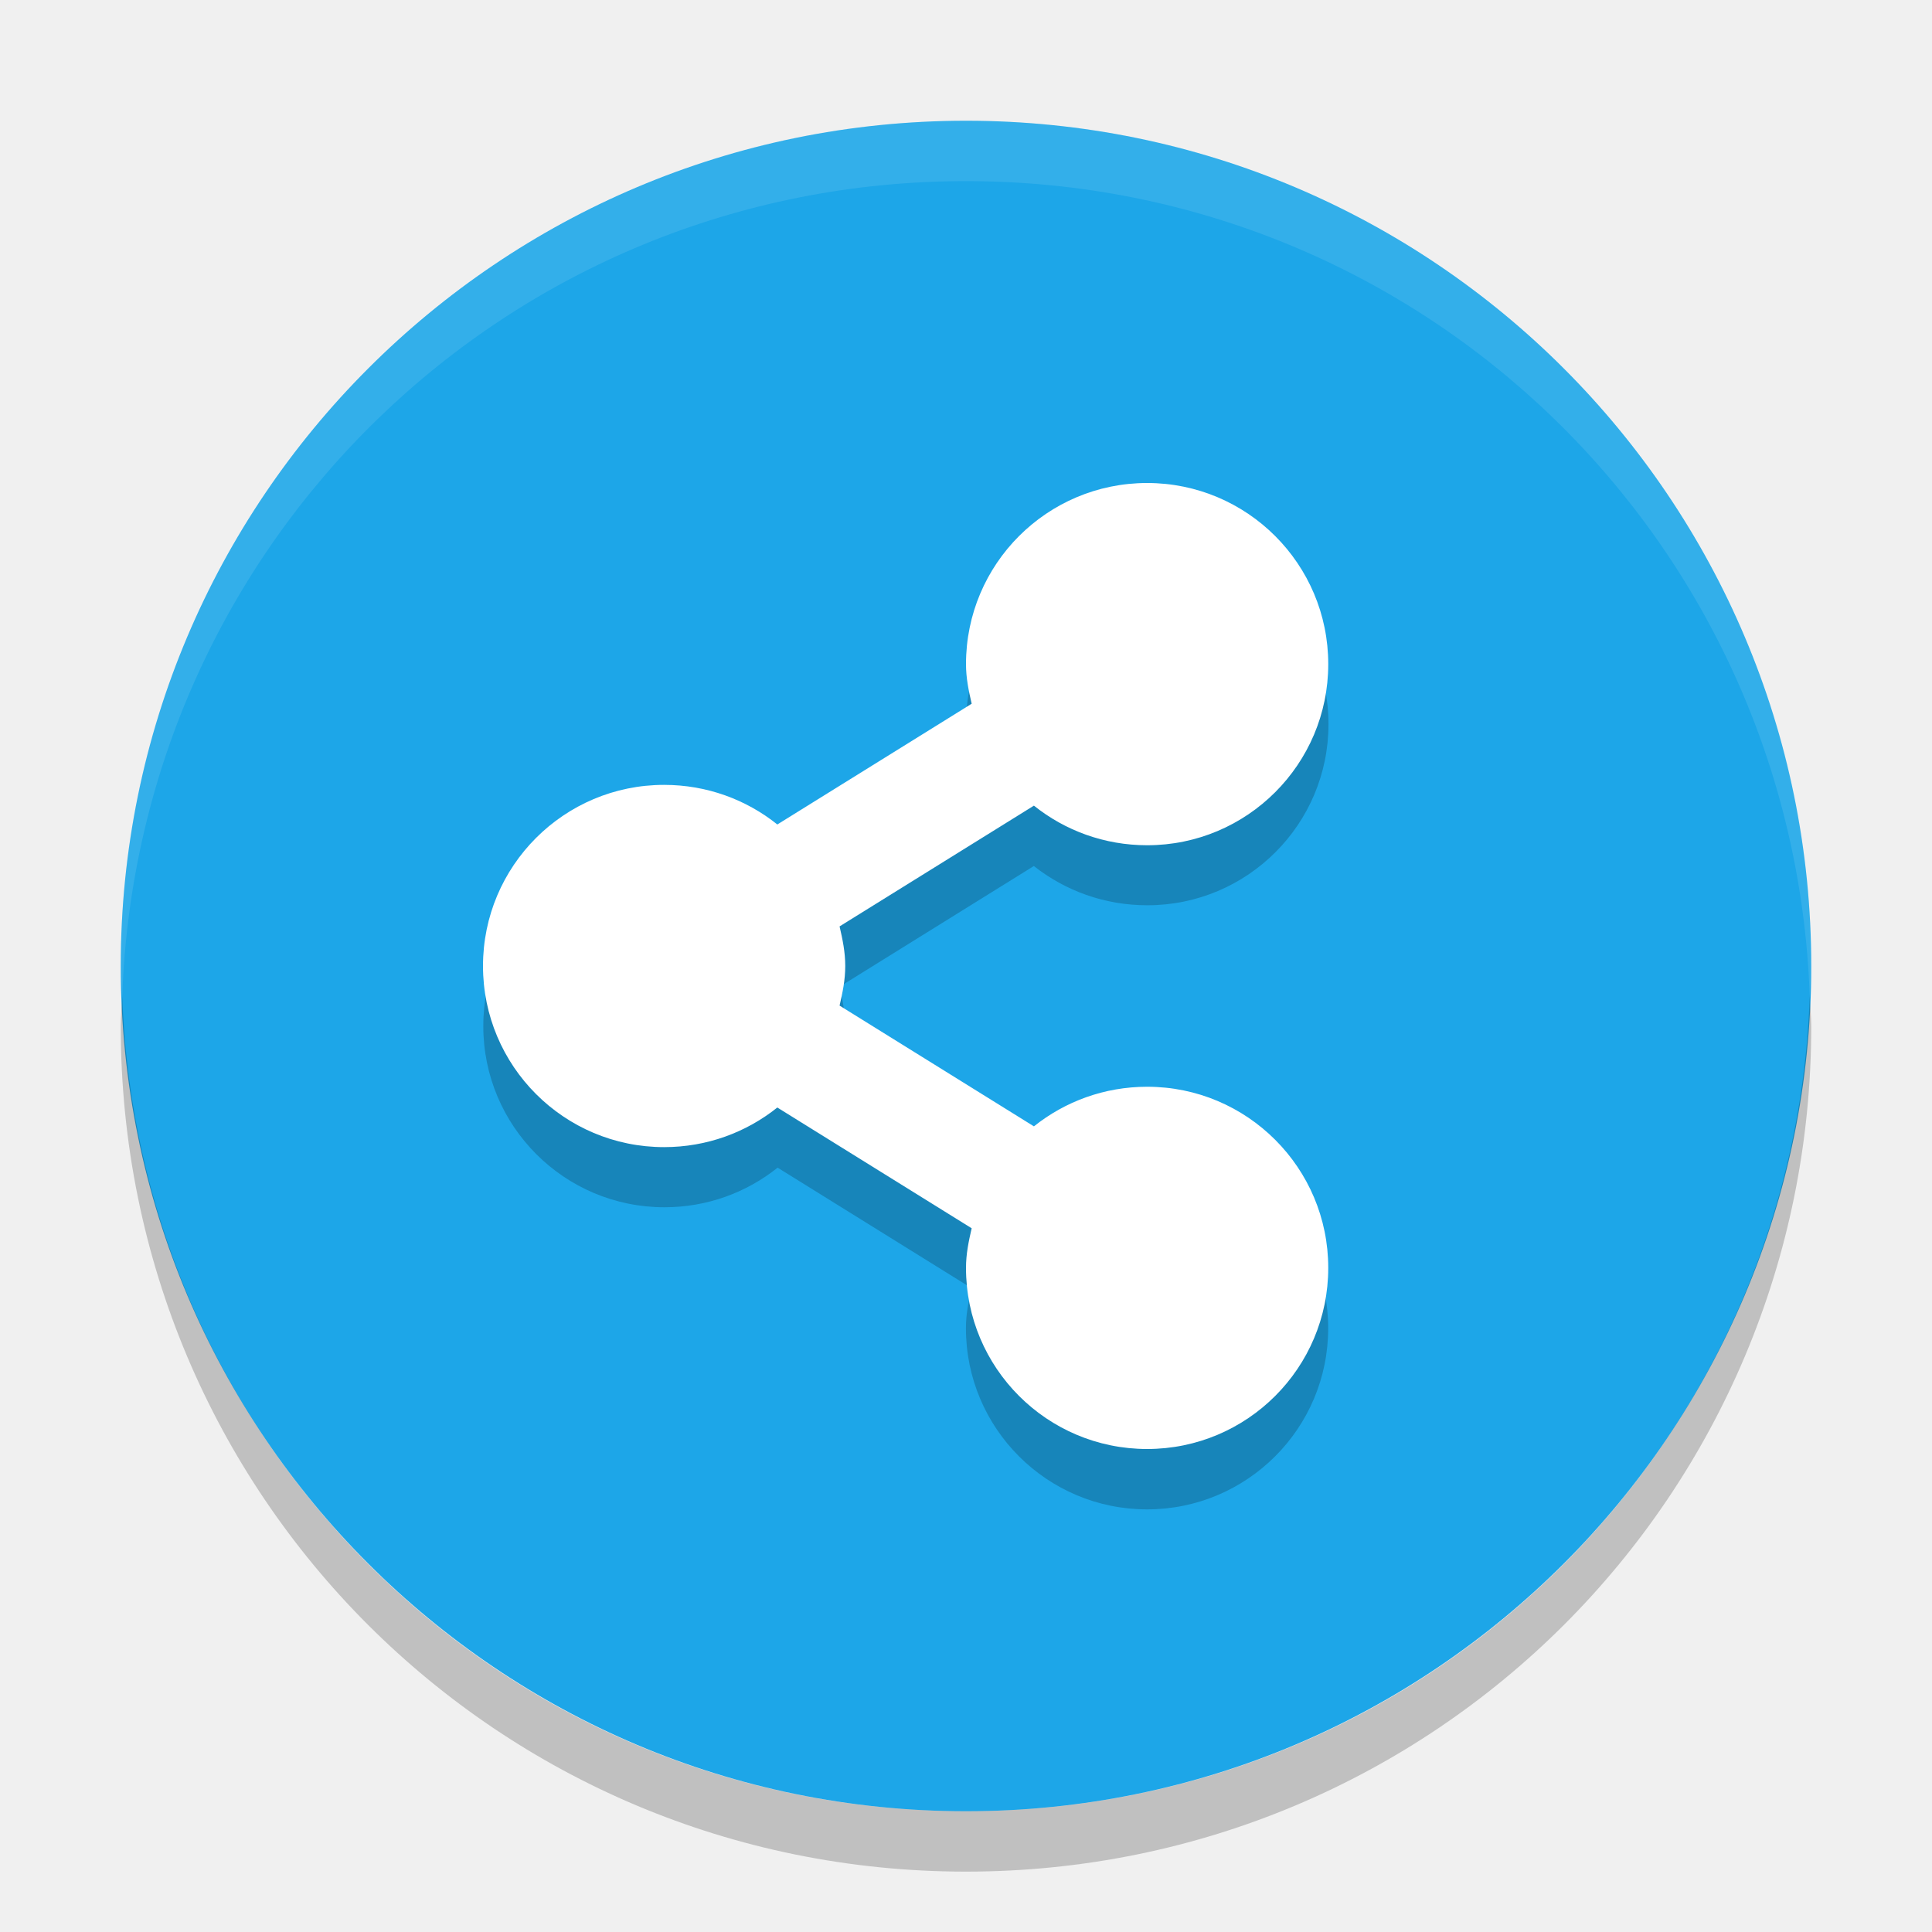
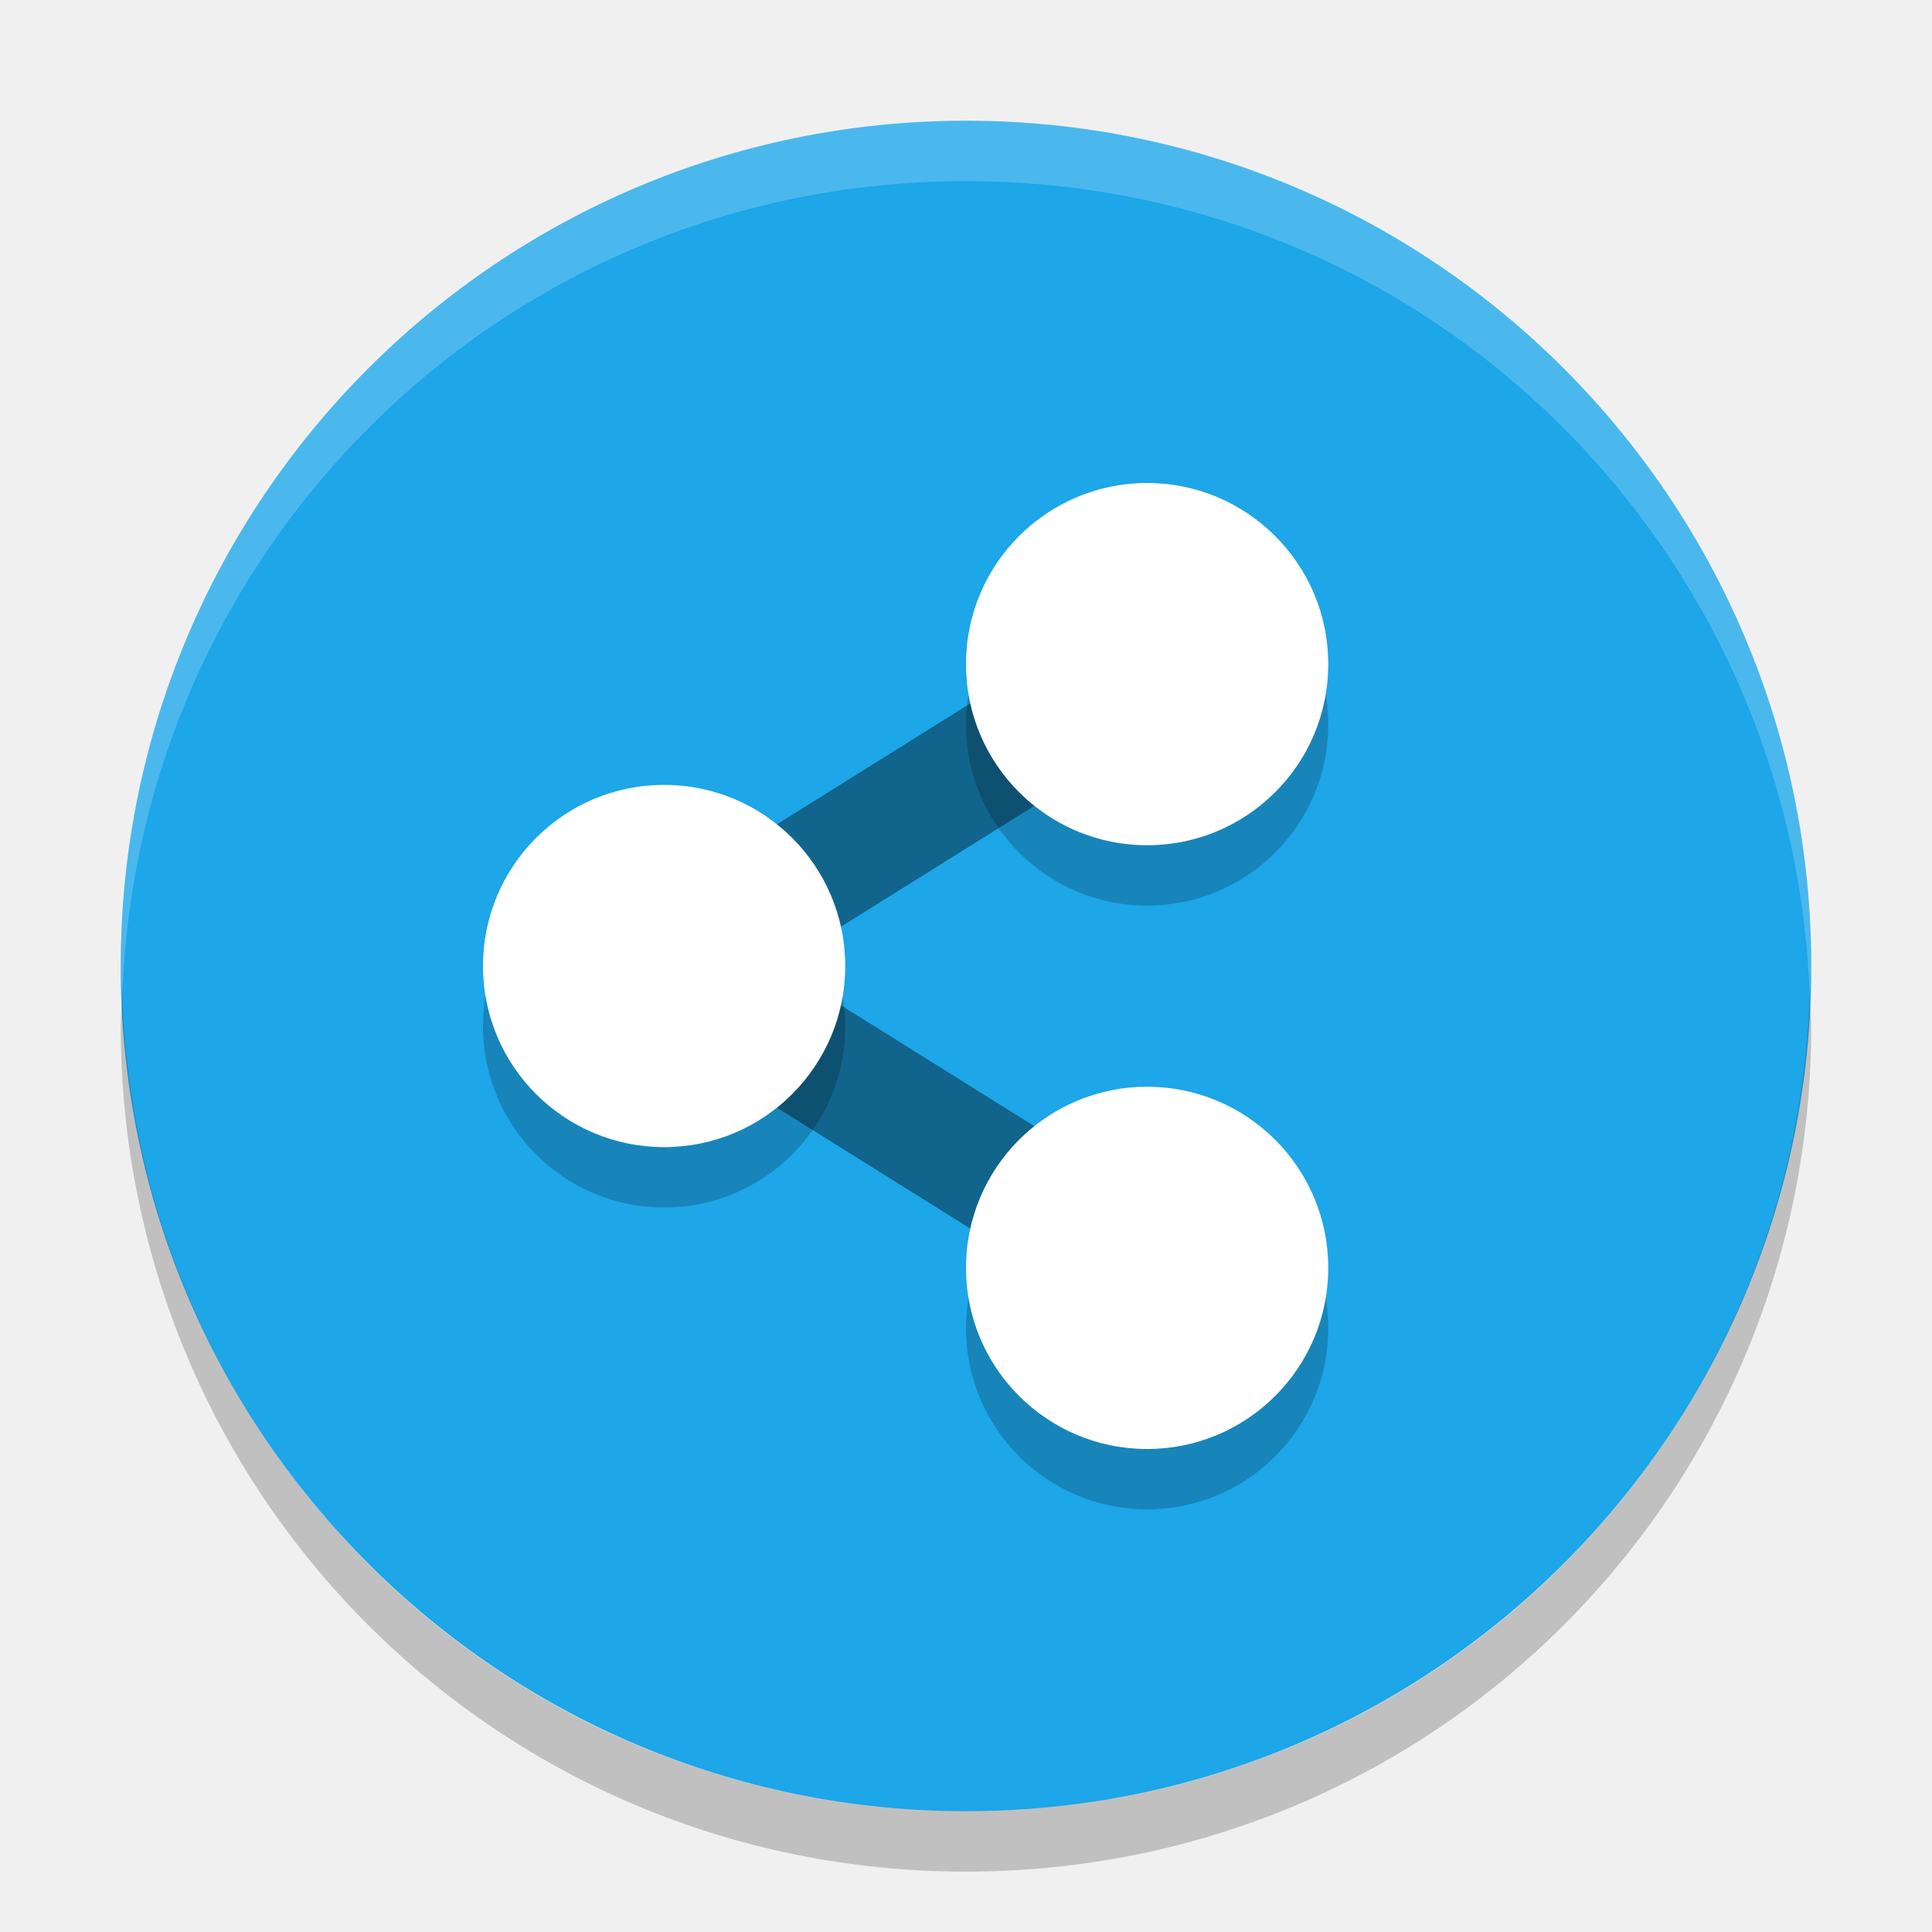
<svg xmlns="http://www.w3.org/2000/svg" width="32" height="32" version="1">
  <rect fill="#1da6e8" width="28" height="28" x="-30" y="-30" rx="14" ry="14" transform="matrix(0,-1,-1,0,0,0)" />
-   <g opacity=".2" style="enable-background:new" transform="translate(-617,-519)">
-     <path d="m636 528c-1.657 0-3 1.343-3 3 0 0.231 0.044 0.44 0.094 0.656l-3.219 2c-0.51-0.42-1.16-0.66-1.87-0.66-1.657 0-3 1.343-3 3s1.343 3 3 3c0.709 0 1.361-0.245 1.875-0.656l3.219 2c-0.06 0.22-0.1 0.43-0.1 0.66 0 1.657 1.343 3 3 3s3-1.343 3-3-1.343-3-3-3c-0.709 0-1.361 0.245-1.875 0.656l-3.219-2c0.05-0.216 0.094-0.425 0.094-0.656s-0.044-0.44-0.094-0.656l3.219-2c0.52 0.41 1.17 0.65 1.88 0.65 1.657 0 3-1.343 3-3s-1.343-3-3-3z" />
-   </g>
-   <g fill="#fff" style="enable-background:new" transform="translate(-617 -520)">
-     <path d="m636 528c-1.657 0-3 1.343-3 3 0 0.231 0.044 0.44 0.094 0.656l-3.219 2c-0.513-0.411-1.166-0.656-1.875-0.656-1.657 0-3 1.343-3 3s1.343 3 3 3c0.709 0 1.361-0.245 1.875-0.656l3.219 2c-0.05 0.216-0.094 0.425-0.094 0.656 0 1.657 1.343 3 3 3s3-1.343 3-3-1.343-3-3-3c-0.709 0-1.361 0.245-1.875 0.656l-3.219-2c0.05-0.216 0.094-0.425 0.094-0.656s-0.044-0.44-0.094-0.656l3.219-2c0.513 0.411 1.166 0.656 1.875 0.656 1.657 0 3-1.343 3-3s-1.343-3-3-3z" />
-   </g>
-   <path fill="#fff" opacity=".1" d="m16 2c-7.756 0-14 6.244-14 14 0 0.169 0.02 0.333 0.025 0.5 0.264-7.521 6.388-13.5 13.975-13.5s13.711 5.979 13.975 13.5c0.006-0.167 0.025-0.331 0.025-0.5 0-7.756-6.244-14-14-14z" />
+   <path fill="#fff" d="m16 2c-7.756 0-14 6.244-14 14 0 0.169 0.02 0.333 0.025 0.5 0.264-7.521 6.388-13.5 13.975-13.5s13.711 5.979 13.975 13.5c0.006-0.167 0.025-0.331 0.025-0.5 0-7.756-6.244-14-14-14z" style="opacity:0.2" />
  <path opacity=".2" d="m2.025 16.5c-0.006 0.167-0.025 0.331-0.025 0.5 0 7.756 6.244 14 14 14s14-6.244 14-14c0-0.169-0.02-0.333-0.025-0.5-0.264 7.521-6.388 13.5-13.975 13.5-7.587 0-13.711-5.979-13.975-13.5z" />
+   <path style="fill:none;stroke:#000000;stroke-width:2;opacity:0.4" d="m 19,11 -8,5 8,5" />
+   <path d="m 19,9 a 3,3 0 0 0 -3,3 3,3 0 0 0 3,3 3,3 0 0 0 3,-3 3,3 0 0 0 -3,-3 z m -8,5 a 3,3 0 0 0 -3,3 3,3 0 0 0 3,3 3,3 0 0 0 3,-3 3,3 0 0 0 -3,-3 z m 8,5 a 3,3 0 0 0 -3,3 3,3 0 0 0 3,3 3,3 0 0 0 3,-3 3,3 0 0 0 -3,-3 z" style="opacity:0.2;fill-rule:evenodd" />
+   <path style="fill:#ffffff;fill-rule:evenodd" d="M 19 8 A 3 3 0 0 0 16 11 A 3 3 0 0 0 19 14 A 3 3 0 0 0 22 11 A 3 3 0 0 0 19 8 z M 11 13 A 3 3 0 0 0 8 16 A 3 3 0 0 0 11 19 A 3 3 0 0 0 14 16 A 3 3 0 0 0 11 13 z M 19 18 A 3 3 0 0 0 16 21 A 3 3 0 0 0 19 24 A 3 3 0 0 0 22 21 A 3 3 0 0 0 19 18 z" />
</svg>
